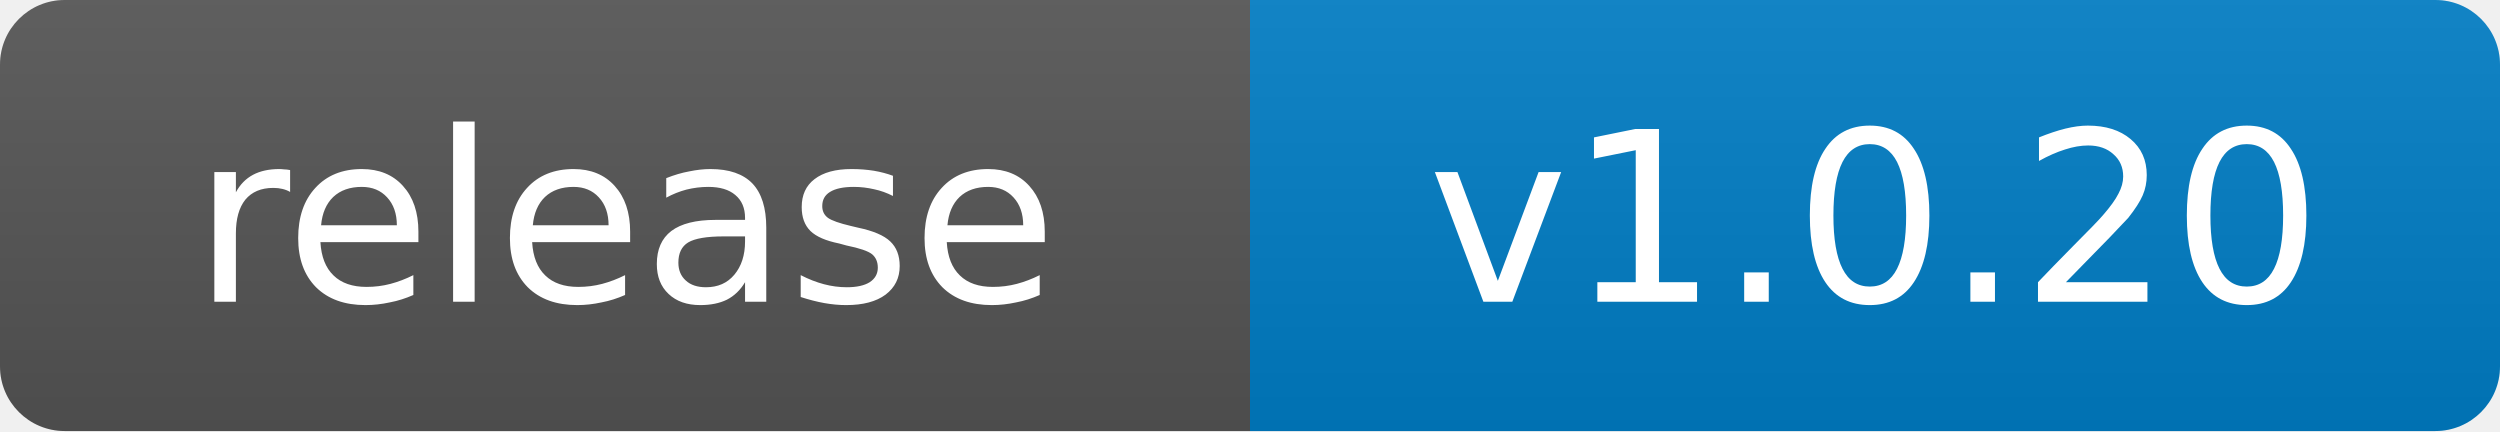
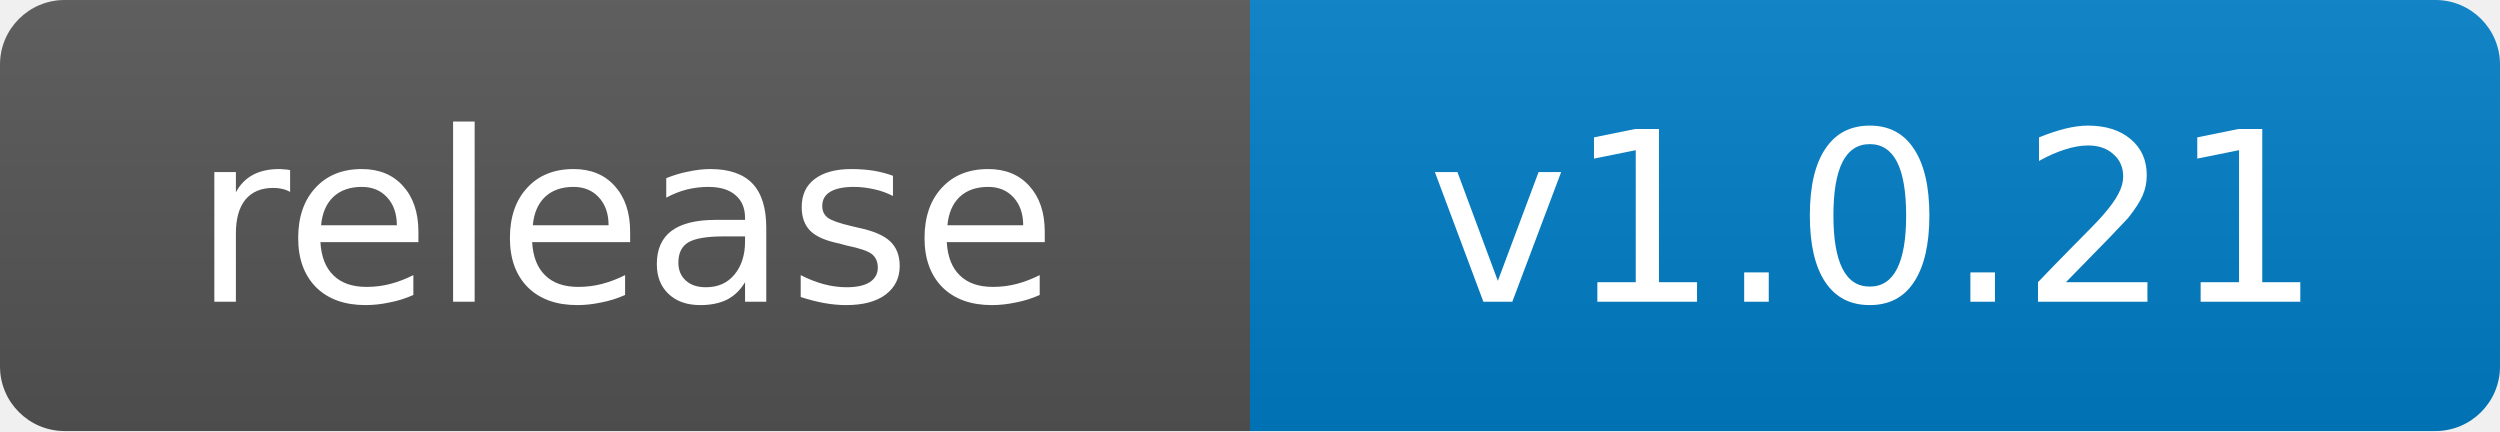
- <svg xmlns="http://www.w3.org/2000/svg" width="116" height="20" role="img" aria-label="release: v1.0.20">
+ <svg xmlns="http://www.w3.org/2000/svg" width="116" height="20" role="img" aria-label="release: v1.0.21">
  <linearGradient id="s" x2="0" y2="100%">
    <stop offset="0" stop-color="#bbb" stop-opacity=".1" />
    <stop offset="1" stop-opacity=".1" />
  </linearGradient>
  <clipPath id="r">
    <rect width="116" height="20" rx="3" fill="#fff" />
  </clipPath>
  <g clip-path="url(#r)">
    <rect width="58" height="20" fill="#555" />
    <rect x="58" width="58" height="20" fill="#007ec6" />
    <rect width="116" height="20" fill="url(#s)" />
  </g>
  <g fill="#fff" text-anchor="middle" font-family="Verdana,Geneva,DejaVu Sans,sans-serif" font-size="11">
    <text x="29.0" y="14">release</text>
-     <text x="87.0" y="14">v1.0.20</text>
+     <text x="87.0" y="14">v1.0.21</text>
  </g>
</svg>
